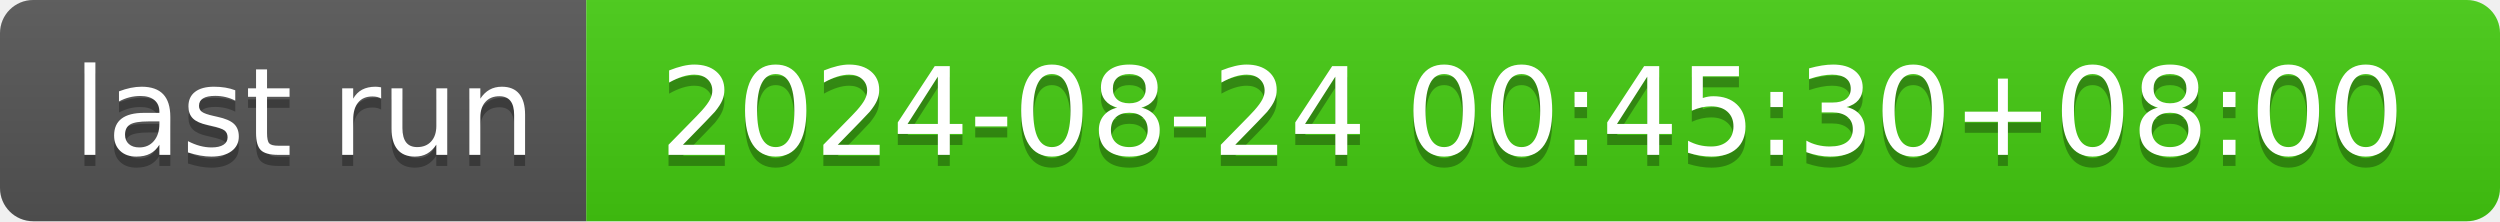
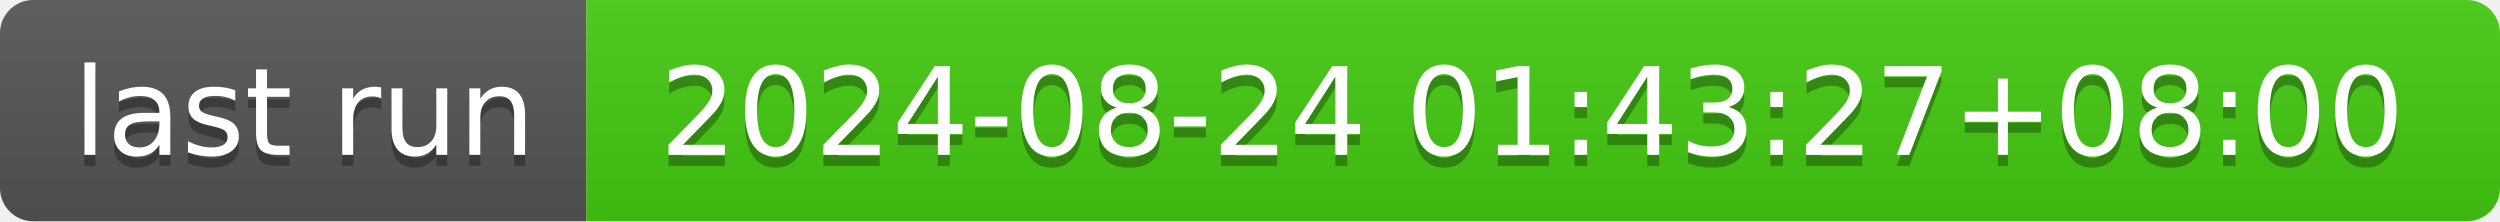
- <svg xmlns="http://www.w3.org/2000/svg" width="226" height="20" role="img" aria-label="last run: 2024-08-24 00:45:30+08:00">
+ <svg xmlns="http://www.w3.org/2000/svg" width="226" height="20" role="img" aria-label="last run: 2024-08-24 01:43:27+08:00">
  <linearGradient id="s" x2="0" y2="100%">
    <stop offset="0" stop-color="#bbb" stop-opacity=".1" />
    <stop offset="1" stop-opacity=".1" />
  </linearGradient>
  <clipPath id="r">
    <rect width="226" height="20" rx="3" fill="#fff" />
  </clipPath>
  <g clip-path="url(#r)">
    <rect width="53" height="20" fill="#555" />
    <rect x="53" width="173" height="20" fill="#4c1" />
    <rect width="226" height="20" fill="url(#s)" />
  </g>
  <g fill="#fff" text-anchor="middle" font-family="Verdana,Geneva,DejaVu Sans,sans-serif" text-rendering="geometricPrecision" font-size="110">
    <text aria-hidden="true" x="275" y="150" fill="#010101" fill-opacity=".3" transform="scale(.1)" textLength="430">last run</text>
    <text x="275" y="140" transform="scale(.1)" fill="#fff" textLength="430">last run</text>
-     <text aria-hidden="true" x="1385" y="150" fill="#010101" fill-opacity=".3" transform="scale(.1)" textLength="1630">2024-08-24 00:45:30+08:00</text>
-     <text x="1385" y="140" transform="scale(.1)" fill="#fff" textLength="1630">2024-08-24 00:45:30+08:00</text>
+     <text aria-hidden="true" x="1385" y="150" fill="#010101" fill-opacity=".3" transform="scale(.1)" textLength="1630">2024-08-24 01:43:27+08:00</text>
+     <text x="1385" y="140" transform="scale(.1)" fill="#fff" textLength="1630">2024-08-24 01:43:27+08:00</text>
  </g>
</svg>
